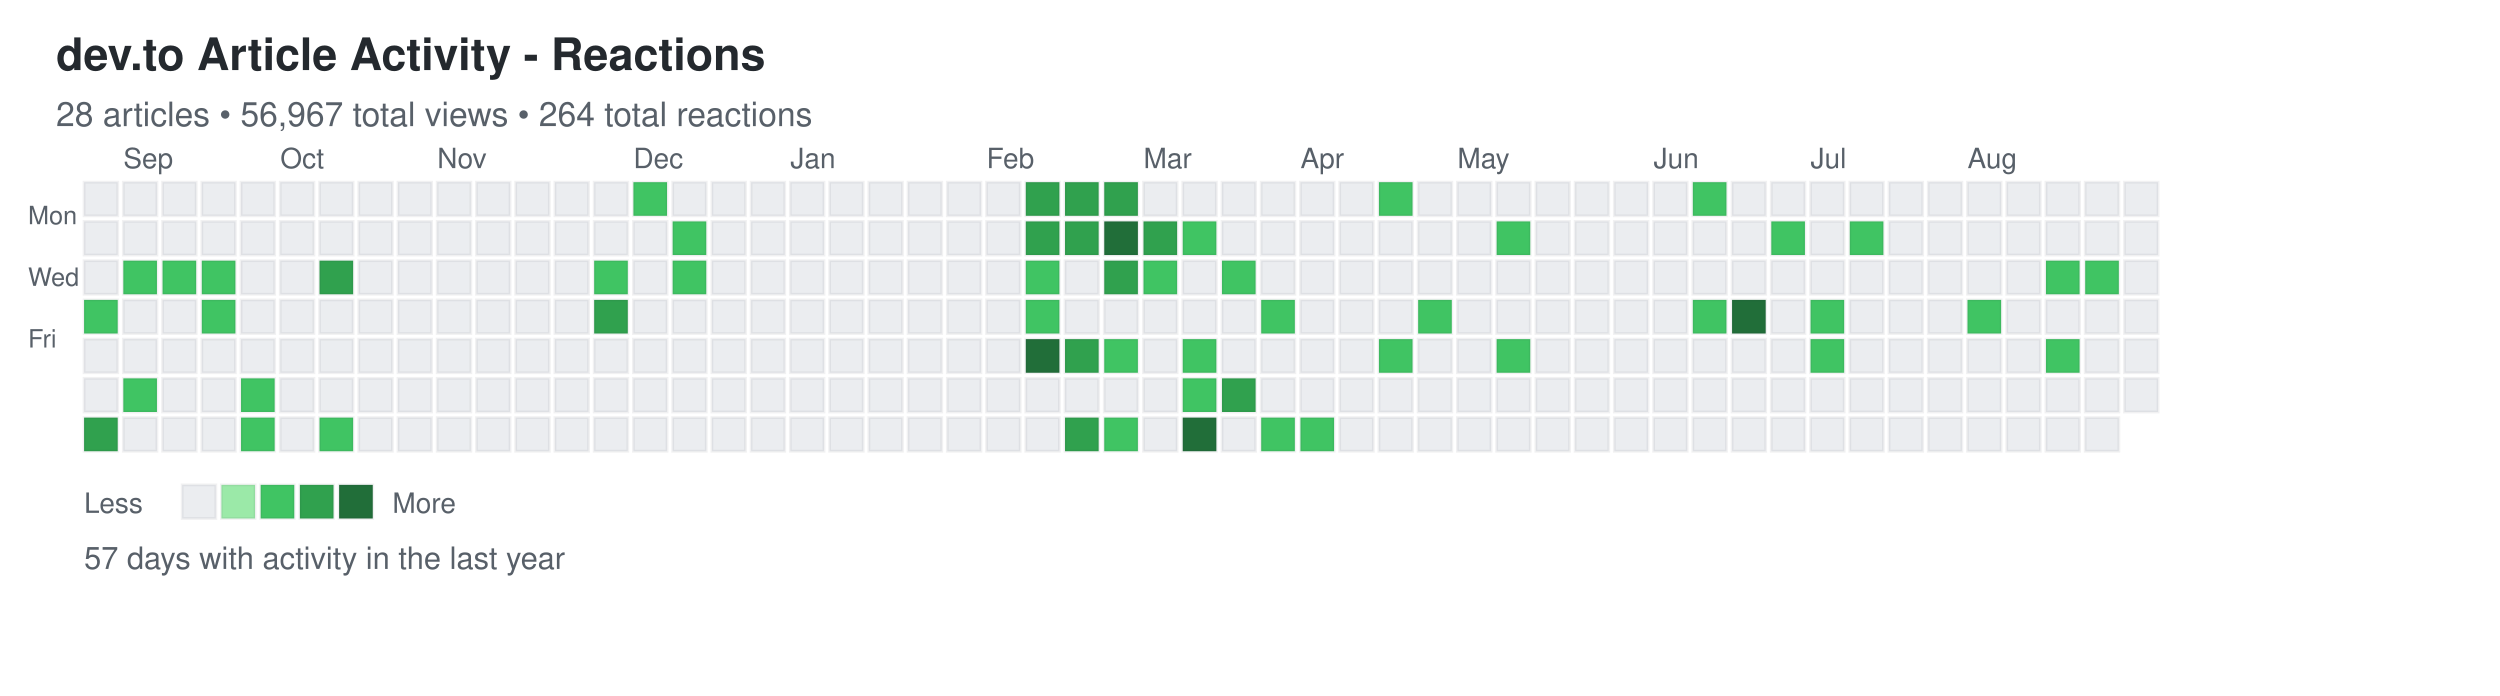
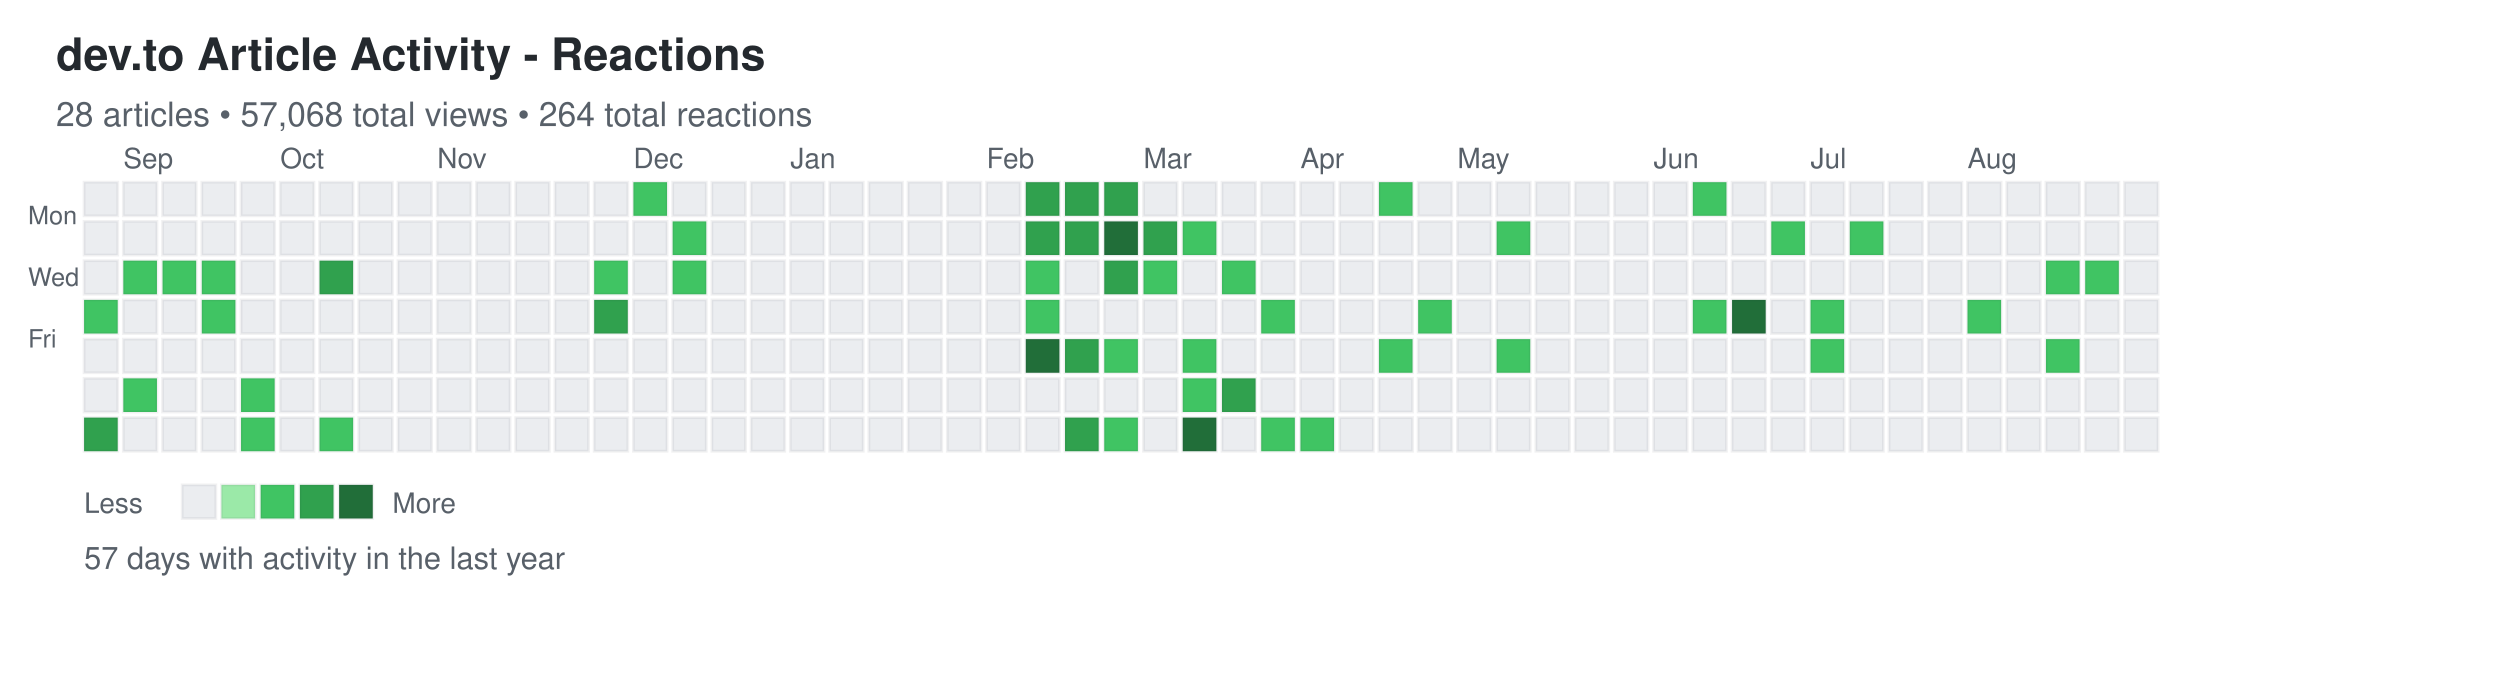
<svg xmlns="http://www.w3.org/2000/svg" width="892" height="248">
  <defs>
    <style>
.day { stroke: rgba(27,31,35,0.06); stroke-width: 1px; cursor: pointer; }
.day:hover { stroke: rgba(27,31,35,0.3); stroke-width: 2px; }
.month-label { font-family: -apple-system, BlinkMacSystemFont, "Segoe UI", Helvetica, Arial, sans-serif; font-size: 10px; fill: #586069; }
.day-label { font-family: -apple-system, BlinkMacSystemFont, "Segoe UI", Helvetica, Arial, sans-serif; font-size: 9px; fill: #586069; }
.title { font-family: -apple-system, BlinkMacSystemFont, "Segoe UI", Helvetica, Arial, sans-serif; font-size: 16px; font-weight: 600; fill: #24292e; }
.subtitle { font-family: -apple-system, BlinkMacSystemFont, "Segoe UI", Helvetica, Arial, sans-serif; font-size: 12px; fill: #586069; }
.stats { font-family: -apple-system, BlinkMacSystemFont, "Segoe UI", Helvetica, Arial, sans-serif; font-size: 11px; fill: #586069; }
.legend-text { font-family: -apple-system, BlinkMacSystemFont, "Segoe UI", Helvetica, Arial, sans-serif; font-size: 10px; fill: #586069; }
</style>
  </defs>
  <text x="20" y="25" class="title">dev.to Article Activity - Reactions</text>
-   <text x="20" y="45" class="subtitle">28 articles • 56,967 total views • 264 total reactions</text>
+   <text x="20" y="45" class="subtitle">28 articles • 57,068 total views • 264 total reactions</text>
  <text x="10" y="80" class="day-label">Mon</text>
  <text x="10" y="102" class="day-label">Wed</text>
  <text x="10" y="124" class="day-label">Fri</text>
  <rect x="30" y="65" width="12" height="12" fill="#ebedf0" class="day" data-date="2025-08-24" data-level="0" />
  <rect x="30" y="79" width="12" height="12" fill="#ebedf0" class="day" data-date="2025-08-25" data-level="0" />
  <rect x="30" y="93" width="12" height="12" fill="#ebedf0" class="day" data-date="2025-08-26" data-level="0" />
  <rect x="30" y="107" width="12" height="12" fill="#40c463" class="day" data-date="2025-08-27" data-level="2" />
  <rect x="30" y="121" width="12" height="12" fill="#ebedf0" class="day" data-date="2025-08-28" data-level="0" />
  <rect x="30" y="135" width="12" height="12" fill="#ebedf0" class="day" data-date="2025-08-29" data-level="0" />
  <rect x="30" y="149" width="12" height="12" fill="#30a14e" class="day" data-date="2025-08-30" data-level="3" />
  <rect x="44" y="65" width="12" height="12" fill="#ebedf0" class="day" data-date="2025-08-31" data-level="0" />
  <rect x="44" y="79" width="12" height="12" fill="#ebedf0" class="day" data-date="2025-09-01" data-level="0" />
  <rect x="44" y="93" width="12" height="12" fill="#40c463" class="day" data-date="2025-09-02" data-level="2" />
  <rect x="44" y="107" width="12" height="12" fill="#ebedf0" class="day" data-date="2025-09-03" data-level="0" />
  <rect x="44" y="121" width="12" height="12" fill="#ebedf0" class="day" data-date="2025-09-04" data-level="0" />
  <rect x="44" y="135" width="12" height="12" fill="#40c463" class="day" data-date="2025-09-05" data-level="2" />
  <rect x="44" y="149" width="12" height="12" fill="#ebedf0" class="day" data-date="2025-09-06" data-level="0" />
  <rect x="58" y="65" width="12" height="12" fill="#ebedf0" class="day" data-date="2025-09-07" data-level="0" />
  <rect x="58" y="79" width="12" height="12" fill="#ebedf0" class="day" data-date="2025-09-08" data-level="0" />
  <rect x="58" y="93" width="12" height="12" fill="#40c463" class="day" data-date="2025-09-09" data-level="2" />
  <rect x="58" y="107" width="12" height="12" fill="#ebedf0" class="day" data-date="2025-09-10" data-level="0" />
  <rect x="58" y="121" width="12" height="12" fill="#ebedf0" class="day" data-date="2025-09-11" data-level="0" />
  <rect x="58" y="135" width="12" height="12" fill="#ebedf0" class="day" data-date="2025-09-12" data-level="0" />
  <rect x="58" y="149" width="12" height="12" fill="#ebedf0" class="day" data-date="2025-09-13" data-level="0" />
  <rect x="72" y="65" width="12" height="12" fill="#ebedf0" class="day" data-date="2025-09-14" data-level="0" />
  <rect x="72" y="79" width="12" height="12" fill="#ebedf0" class="day" data-date="2025-09-15" data-level="0" />
  <rect x="72" y="93" width="12" height="12" fill="#40c463" class="day" data-date="2025-09-16" data-level="2" />
  <rect x="72" y="107" width="12" height="12" fill="#40c463" class="day" data-date="2025-09-17" data-level="2" />
  <rect x="72" y="121" width="12" height="12" fill="#ebedf0" class="day" data-date="2025-09-18" data-level="0" />
  <rect x="72" y="135" width="12" height="12" fill="#ebedf0" class="day" data-date="2025-09-19" data-level="0" />
  <rect x="72" y="149" width="12" height="12" fill="#ebedf0" class="day" data-date="2025-09-20" data-level="0" />
  <rect x="86" y="65" width="12" height="12" fill="#ebedf0" class="day" data-date="2025-09-21" data-level="0" />
  <rect x="86" y="79" width="12" height="12" fill="#ebedf0" class="day" data-date="2025-09-22" data-level="0" />
  <rect x="86" y="93" width="12" height="12" fill="#ebedf0" class="day" data-date="2025-09-23" data-level="0" />
  <rect x="86" y="107" width="12" height="12" fill="#ebedf0" class="day" data-date="2025-09-24" data-level="0" />
  <rect x="86" y="121" width="12" height="12" fill="#ebedf0" class="day" data-date="2025-09-25" data-level="0" />
  <rect x="86" y="135" width="12" height="12" fill="#40c463" class="day" data-date="2025-09-26" data-level="2" />
  <rect x="86" y="149" width="12" height="12" fill="#40c463" class="day" data-date="2025-09-27" data-level="2" />
  <rect x="100" y="65" width="12" height="12" fill="#ebedf0" class="day" data-date="2025-09-28" data-level="0" />
  <rect x="100" y="79" width="12" height="12" fill="#ebedf0" class="day" data-date="2025-09-29" data-level="0" />
  <rect x="100" y="93" width="12" height="12" fill="#ebedf0" class="day" data-date="2025-09-30" data-level="0" />
  <rect x="100" y="107" width="12" height="12" fill="#ebedf0" class="day" data-date="2025-10-01" data-level="0" />
  <rect x="100" y="121" width="12" height="12" fill="#ebedf0" class="day" data-date="2025-10-02" data-level="0" />
  <rect x="100" y="135" width="12" height="12" fill="#ebedf0" class="day" data-date="2025-10-03" data-level="0" />
  <rect x="100" y="149" width="12" height="12" fill="#ebedf0" class="day" data-date="2025-10-04" data-level="0" />
  <rect x="114" y="65" width="12" height="12" fill="#ebedf0" class="day" data-date="2025-10-05" data-level="0" />
  <rect x="114" y="79" width="12" height="12" fill="#ebedf0" class="day" data-date="2025-10-06" data-level="0" />
  <rect x="114" y="93" width="12" height="12" fill="#30a14e" class="day" data-date="2025-10-07" data-level="3" />
  <rect x="114" y="107" width="12" height="12" fill="#ebedf0" class="day" data-date="2025-10-08" data-level="0" />
  <rect x="114" y="121" width="12" height="12" fill="#ebedf0" class="day" data-date="2025-10-09" data-level="0" />
  <rect x="114" y="135" width="12" height="12" fill="#ebedf0" class="day" data-date="2025-10-10" data-level="0" />
  <rect x="114" y="149" width="12" height="12" fill="#40c463" class="day" data-date="2025-10-11" data-level="2" />
  <rect x="128" y="65" width="12" height="12" fill="#ebedf0" class="day" data-date="2025-10-12" data-level="0" />
  <rect x="128" y="79" width="12" height="12" fill="#ebedf0" class="day" data-date="2025-10-13" data-level="0" />
  <rect x="128" y="93" width="12" height="12" fill="#ebedf0" class="day" data-date="2025-10-14" data-level="0" />
  <rect x="128" y="107" width="12" height="12" fill="#ebedf0" class="day" data-date="2025-10-15" data-level="0" />
  <rect x="128" y="121" width="12" height="12" fill="#ebedf0" class="day" data-date="2025-10-16" data-level="0" />
  <rect x="128" y="135" width="12" height="12" fill="#ebedf0" class="day" data-date="2025-10-17" data-level="0" />
  <rect x="128" y="149" width="12" height="12" fill="#ebedf0" class="day" data-date="2025-10-18" data-level="0" />
  <rect x="142" y="65" width="12" height="12" fill="#ebedf0" class="day" data-date="2025-10-19" data-level="0" />
  <rect x="142" y="79" width="12" height="12" fill="#ebedf0" class="day" data-date="2025-10-20" data-level="0" />
  <rect x="142" y="93" width="12" height="12" fill="#ebedf0" class="day" data-date="2025-10-21" data-level="0" />
  <rect x="142" y="107" width="12" height="12" fill="#ebedf0" class="day" data-date="2025-10-22" data-level="0" />
  <rect x="142" y="121" width="12" height="12" fill="#ebedf0" class="day" data-date="2025-10-23" data-level="0" />
  <rect x="142" y="135" width="12" height="12" fill="#ebedf0" class="day" data-date="2025-10-24" data-level="0" />
  <rect x="142" y="149" width="12" height="12" fill="#ebedf0" class="day" data-date="2025-10-25" data-level="0" />
  <rect x="156" y="65" width="12" height="12" fill="#ebedf0" class="day" data-date="2025-10-26" data-level="0" />
  <rect x="156" y="79" width="12" height="12" fill="#ebedf0" class="day" data-date="2025-10-27" data-level="0" />
  <rect x="156" y="93" width="12" height="12" fill="#ebedf0" class="day" data-date="2025-10-28" data-level="0" />
  <rect x="156" y="107" width="12" height="12" fill="#ebedf0" class="day" data-date="2025-10-29" data-level="0" />
  <rect x="156" y="121" width="12" height="12" fill="#ebedf0" class="day" data-date="2025-10-30" data-level="0" />
  <rect x="156" y="135" width="12" height="12" fill="#ebedf0" class="day" data-date="2025-10-31" data-level="0" />
  <rect x="156" y="149" width="12" height="12" fill="#ebedf0" class="day" data-date="2025-11-01" data-level="0" />
  <rect x="170" y="65" width="12" height="12" fill="#ebedf0" class="day" data-date="2025-11-02" data-level="0" />
  <rect x="170" y="79" width="12" height="12" fill="#ebedf0" class="day" data-date="2025-11-03" data-level="0" />
  <rect x="170" y="93" width="12" height="12" fill="#ebedf0" class="day" data-date="2025-11-04" data-level="0" />
  <rect x="170" y="107" width="12" height="12" fill="#ebedf0" class="day" data-date="2025-11-05" data-level="0" />
  <rect x="170" y="121" width="12" height="12" fill="#ebedf0" class="day" data-date="2025-11-06" data-level="0" />
  <rect x="170" y="135" width="12" height="12" fill="#ebedf0" class="day" data-date="2025-11-07" data-level="0" />
  <rect x="170" y="149" width="12" height="12" fill="#ebedf0" class="day" data-date="2025-11-08" data-level="0" />
  <rect x="184" y="65" width="12" height="12" fill="#ebedf0" class="day" data-date="2025-11-09" data-level="0" />
  <rect x="184" y="79" width="12" height="12" fill="#ebedf0" class="day" data-date="2025-11-10" data-level="0" />
  <rect x="184" y="93" width="12" height="12" fill="#ebedf0" class="day" data-date="2025-11-11" data-level="0" />
  <rect x="184" y="107" width="12" height="12" fill="#ebedf0" class="day" data-date="2025-11-12" data-level="0" />
  <rect x="184" y="121" width="12" height="12" fill="#ebedf0" class="day" data-date="2025-11-13" data-level="0" />
  <rect x="184" y="135" width="12" height="12" fill="#ebedf0" class="day" data-date="2025-11-14" data-level="0" />
  <rect x="184" y="149" width="12" height="12" fill="#ebedf0" class="day" data-date="2025-11-15" data-level="0" />
  <rect x="198" y="65" width="12" height="12" fill="#ebedf0" class="day" data-date="2025-11-16" data-level="0" />
  <rect x="198" y="79" width="12" height="12" fill="#ebedf0" class="day" data-date="2025-11-17" data-level="0" />
  <rect x="198" y="93" width="12" height="12" fill="#ebedf0" class="day" data-date="2025-11-18" data-level="0" />
  <rect x="198" y="107" width="12" height="12" fill="#ebedf0" class="day" data-date="2025-11-19" data-level="0" />
  <rect x="198" y="121" width="12" height="12" fill="#ebedf0" class="day" data-date="2025-11-20" data-level="0" />
  <rect x="198" y="135" width="12" height="12" fill="#ebedf0" class="day" data-date="2025-11-21" data-level="0" />
  <rect x="198" y="149" width="12" height="12" fill="#ebedf0" class="day" data-date="2025-11-22" data-level="0" />
  <rect x="212" y="65" width="12" height="12" fill="#ebedf0" class="day" data-date="2025-11-23" data-level="0" />
  <rect x="212" y="79" width="12" height="12" fill="#ebedf0" class="day" data-date="2025-11-24" data-level="0" />
  <rect x="212" y="93" width="12" height="12" fill="#40c463" class="day" data-date="2025-11-25" data-level="2" />
  <rect x="212" y="107" width="12" height="12" fill="#30a14e" class="day" data-date="2025-11-26" data-level="3" />
  <rect x="212" y="121" width="12" height="12" fill="#ebedf0" class="day" data-date="2025-11-27" data-level="0" />
  <rect x="212" y="135" width="12" height="12" fill="#ebedf0" class="day" data-date="2025-11-28" data-level="0" />
  <rect x="212" y="149" width="12" height="12" fill="#ebedf0" class="day" data-date="2025-11-29" data-level="0" />
  <rect x="226" y="65" width="12" height="12" fill="#40c463" class="day" data-date="2025-11-30" data-level="2" />
  <rect x="226" y="79" width="12" height="12" fill="#ebedf0" class="day" data-date="2025-12-01" data-level="0" />
  <rect x="226" y="93" width="12" height="12" fill="#ebedf0" class="day" data-date="2025-12-02" data-level="0" />
  <rect x="226" y="107" width="12" height="12" fill="#ebedf0" class="day" data-date="2025-12-03" data-level="0" />
  <rect x="226" y="121" width="12" height="12" fill="#ebedf0" class="day" data-date="2025-12-04" data-level="0" />
  <rect x="226" y="135" width="12" height="12" fill="#ebedf0" class="day" data-date="2025-12-05" data-level="0" />
  <rect x="226" y="149" width="12" height="12" fill="#ebedf0" class="day" data-date="2025-12-06" data-level="0" />
  <rect x="240" y="65" width="12" height="12" fill="#ebedf0" class="day" data-date="2025-12-07" data-level="0" />
  <rect x="240" y="79" width="12" height="12" fill="#40c463" class="day" data-date="2025-12-08" data-level="2" />
  <rect x="240" y="93" width="12" height="12" fill="#40c463" class="day" data-date="2025-12-09" data-level="2" />
  <rect x="240" y="107" width="12" height="12" fill="#ebedf0" class="day" data-date="2025-12-10" data-level="0" />
  <rect x="240" y="121" width="12" height="12" fill="#ebedf0" class="day" data-date="2025-12-11" data-level="0" />
  <rect x="240" y="135" width="12" height="12" fill="#ebedf0" class="day" data-date="2025-12-12" data-level="0" />
  <rect x="240" y="149" width="12" height="12" fill="#ebedf0" class="day" data-date="2025-12-13" data-level="0" />
  <rect x="254" y="65" width="12" height="12" fill="#ebedf0" class="day" data-date="2025-12-14" data-level="0" />
  <rect x="254" y="79" width="12" height="12" fill="#ebedf0" class="day" data-date="2025-12-15" data-level="0" />
  <rect x="254" y="93" width="12" height="12" fill="#ebedf0" class="day" data-date="2025-12-16" data-level="0" />
  <rect x="254" y="107" width="12" height="12" fill="#ebedf0" class="day" data-date="2025-12-17" data-level="0" />
  <rect x="254" y="121" width="12" height="12" fill="#ebedf0" class="day" data-date="2025-12-18" data-level="0" />
  <rect x="254" y="135" width="12" height="12" fill="#ebedf0" class="day" data-date="2025-12-19" data-level="0" />
  <rect x="254" y="149" width="12" height="12" fill="#ebedf0" class="day" data-date="2025-12-20" data-level="0" />
  <rect x="268" y="65" width="12" height="12" fill="#ebedf0" class="day" data-date="2025-12-21" data-level="0" />
  <rect x="268" y="79" width="12" height="12" fill="#ebedf0" class="day" data-date="2025-12-22" data-level="0" />
  <rect x="268" y="93" width="12" height="12" fill="#ebedf0" class="day" data-date="2025-12-23" data-level="0" />
  <rect x="268" y="107" width="12" height="12" fill="#ebedf0" class="day" data-date="2025-12-24" data-level="0" />
  <rect x="268" y="121" width="12" height="12" fill="#ebedf0" class="day" data-date="2025-12-25" data-level="0" />
  <rect x="268" y="135" width="12" height="12" fill="#ebedf0" class="day" data-date="2025-12-26" data-level="0" />
  <rect x="268" y="149" width="12" height="12" fill="#ebedf0" class="day" data-date="2025-12-27" data-level="0" />
  <rect x="282" y="65" width="12" height="12" fill="#ebedf0" class="day" data-date="2025-12-28" data-level="0" />
  <rect x="282" y="79" width="12" height="12" fill="#ebedf0" class="day" data-date="2025-12-29" data-level="0" />
  <rect x="282" y="93" width="12" height="12" fill="#ebedf0" class="day" data-date="2025-12-30" data-level="0" />
  <rect x="282" y="107" width="12" height="12" fill="#ebedf0" class="day" data-date="2025-12-31" data-level="0" />
  <rect x="282" y="121" width="12" height="12" fill="#ebedf0" class="day" data-date="2026-01-01" data-level="0" />
  <rect x="282" y="135" width="12" height="12" fill="#ebedf0" class="day" data-date="2026-01-02" data-level="0" />
  <rect x="282" y="149" width="12" height="12" fill="#ebedf0" class="day" data-date="2026-01-03" data-level="0" />
  <rect x="296" y="65" width="12" height="12" fill="#ebedf0" class="day" data-date="2026-01-04" data-level="0" />
  <rect x="296" y="79" width="12" height="12" fill="#ebedf0" class="day" data-date="2026-01-05" data-level="0" />
  <rect x="296" y="93" width="12" height="12" fill="#ebedf0" class="day" data-date="2026-01-06" data-level="0" />
  <rect x="296" y="107" width="12" height="12" fill="#ebedf0" class="day" data-date="2026-01-07" data-level="0" />
  <rect x="296" y="121" width="12" height="12" fill="#ebedf0" class="day" data-date="2026-01-08" data-level="0" />
  <rect x="296" y="135" width="12" height="12" fill="#ebedf0" class="day" data-date="2026-01-09" data-level="0" />
  <rect x="296" y="149" width="12" height="12" fill="#ebedf0" class="day" data-date="2026-01-10" data-level="0" />
  <rect x="310" y="65" width="12" height="12" fill="#ebedf0" class="day" data-date="2026-01-11" data-level="0" />
  <rect x="310" y="79" width="12" height="12" fill="#ebedf0" class="day" data-date="2026-01-12" data-level="0" />
  <rect x="310" y="93" width="12" height="12" fill="#ebedf0" class="day" data-date="2026-01-13" data-level="0" />
  <rect x="310" y="107" width="12" height="12" fill="#ebedf0" class="day" data-date="2026-01-14" data-level="0" />
  <rect x="310" y="121" width="12" height="12" fill="#ebedf0" class="day" data-date="2026-01-15" data-level="0" />
  <rect x="310" y="135" width="12" height="12" fill="#ebedf0" class="day" data-date="2026-01-16" data-level="0" />
  <rect x="310" y="149" width="12" height="12" fill="#ebedf0" class="day" data-date="2026-01-17" data-level="0" />
  <rect x="324" y="65" width="12" height="12" fill="#ebedf0" class="day" data-date="2026-01-18" data-level="0" />
  <rect x="324" y="79" width="12" height="12" fill="#ebedf0" class="day" data-date="2026-01-19" data-level="0" />
  <rect x="324" y="93" width="12" height="12" fill="#ebedf0" class="day" data-date="2026-01-20" data-level="0" />
  <rect x="324" y="107" width="12" height="12" fill="#ebedf0" class="day" data-date="2026-01-21" data-level="0" />
  <rect x="324" y="121" width="12" height="12" fill="#ebedf0" class="day" data-date="2026-01-22" data-level="0" />
  <rect x="324" y="135" width="12" height="12" fill="#ebedf0" class="day" data-date="2026-01-23" data-level="0" />
  <rect x="324" y="149" width="12" height="12" fill="#ebedf0" class="day" data-date="2026-01-24" data-level="0" />
  <rect x="338" y="65" width="12" height="12" fill="#ebedf0" class="day" data-date="2026-01-25" data-level="0" />
  <rect x="338" y="79" width="12" height="12" fill="#ebedf0" class="day" data-date="2026-01-26" data-level="0" />
  <rect x="338" y="93" width="12" height="12" fill="#ebedf0" class="day" data-date="2026-01-27" data-level="0" />
  <rect x="338" y="107" width="12" height="12" fill="#ebedf0" class="day" data-date="2026-01-28" data-level="0" />
  <rect x="338" y="121" width="12" height="12" fill="#ebedf0" class="day" data-date="2026-01-29" data-level="0" />
  <rect x="338" y="135" width="12" height="12" fill="#ebedf0" class="day" data-date="2026-01-30" data-level="0" />
  <rect x="338" y="149" width="12" height="12" fill="#ebedf0" class="day" data-date="2026-01-31" data-level="0" />
  <rect x="352" y="65" width="12" height="12" fill="#ebedf0" class="day" data-date="2026-02-01" data-level="0" />
  <rect x="352" y="79" width="12" height="12" fill="#ebedf0" class="day" data-date="2026-02-02" data-level="0" />
  <rect x="352" y="93" width="12" height="12" fill="#ebedf0" class="day" data-date="2026-02-03" data-level="0" />
  <rect x="352" y="107" width="12" height="12" fill="#ebedf0" class="day" data-date="2026-02-04" data-level="0" />
  <rect x="352" y="121" width="12" height="12" fill="#ebedf0" class="day" data-date="2026-02-05" data-level="0" />
  <rect x="352" y="135" width="12" height="12" fill="#ebedf0" class="day" data-date="2026-02-06" data-level="0" />
  <rect x="352" y="149" width="12" height="12" fill="#ebedf0" class="day" data-date="2026-02-07" data-level="0" />
  <rect x="366" y="65" width="12" height="12" fill="#30a14e" class="day" data-date="2026-02-08" data-level="3" />
  <rect x="366" y="79" width="12" height="12" fill="#30a14e" class="day" data-date="2026-02-09" data-level="3" />
  <rect x="366" y="93" width="12" height="12" fill="#40c463" class="day" data-date="2026-02-10" data-level="2" />
  <rect x="366" y="107" width="12" height="12" fill="#40c463" class="day" data-date="2026-02-11" data-level="2" />
  <rect x="366" y="121" width="12" height="12" fill="#216e39" class="day" data-date="2026-02-12" data-level="4" />
  <rect x="366" y="135" width="12" height="12" fill="#ebedf0" class="day" data-date="2026-02-13" data-level="0" />
  <rect x="366" y="149" width="12" height="12" fill="#ebedf0" class="day" data-date="2026-02-14" data-level="0" />
  <rect x="380" y="65" width="12" height="12" fill="#30a14e" class="day" data-date="2026-02-15" data-level="3" />
  <rect x="380" y="79" width="12" height="12" fill="#30a14e" class="day" data-date="2026-02-16" data-level="3" />
  <rect x="380" y="93" width="12" height="12" fill="#ebedf0" class="day" data-date="2026-02-17" data-level="0" />
  <rect x="380" y="107" width="12" height="12" fill="#ebedf0" class="day" data-date="2026-02-18" data-level="0" />
  <rect x="380" y="121" width="12" height="12" fill="#30a14e" class="day" data-date="2026-02-19" data-level="3" />
  <rect x="380" y="135" width="12" height="12" fill="#ebedf0" class="day" data-date="2026-02-20" data-level="0" />
  <rect x="380" y="149" width="12" height="12" fill="#30a14e" class="day" data-date="2026-02-21" data-level="3" />
  <rect x="394" y="65" width="12" height="12" fill="#30a14e" class="day" data-date="2026-02-22" data-level="3" />
  <rect x="394" y="79" width="12" height="12" fill="#216e39" class="day" data-date="2026-02-23" data-level="4" />
  <rect x="394" y="93" width="12" height="12" fill="#30a14e" class="day" data-date="2026-02-24" data-level="3" />
  <rect x="394" y="107" width="12" height="12" fill="#ebedf0" class="day" data-date="2026-02-25" data-level="0" />
  <rect x="394" y="121" width="12" height="12" fill="#40c463" class="day" data-date="2026-02-26" data-level="2" />
  <rect x="394" y="135" width="12" height="12" fill="#ebedf0" class="day" data-date="2026-02-27" data-level="0" />
  <rect x="394" y="149" width="12" height="12" fill="#40c463" class="day" data-date="2026-02-28" data-level="2" />
  <rect x="408" y="65" width="12" height="12" fill="#ebedf0" class="day" data-date="2026-03-01" data-level="0" />
  <rect x="408" y="79" width="12" height="12" fill="#30a14e" class="day" data-date="2026-03-02" data-level="3" />
  <rect x="408" y="93" width="12" height="12" fill="#40c463" class="day" data-date="2026-03-03" data-level="2" />
  <rect x="408" y="107" width="12" height="12" fill="#ebedf0" class="day" data-date="2026-03-04" data-level="0" />
  <rect x="408" y="121" width="12" height="12" fill="#ebedf0" class="day" data-date="2026-03-05" data-level="0" />
  <rect x="408" y="135" width="12" height="12" fill="#ebedf0" class="day" data-date="2026-03-06" data-level="0" />
  <rect x="408" y="149" width="12" height="12" fill="#ebedf0" class="day" data-date="2026-03-07" data-level="0" />
  <rect x="422" y="65" width="12" height="12" fill="#ebedf0" class="day" data-date="2026-03-08" data-level="0" />
  <rect x="422" y="79" width="12" height="12" fill="#40c463" class="day" data-date="2026-03-09" data-level="2" />
  <rect x="422" y="93" width="12" height="12" fill="#ebedf0" class="day" data-date="2026-03-10" data-level="0" />
  <rect x="422" y="107" width="12" height="12" fill="#ebedf0" class="day" data-date="2026-03-11" data-level="0" />
  <rect x="422" y="121" width="12" height="12" fill="#40c463" class="day" data-date="2026-03-12" data-level="2" />
  <rect x="422" y="135" width="12" height="12" fill="#40c463" class="day" data-date="2026-03-13" data-level="2" />
  <rect x="422" y="149" width="12" height="12" fill="#216e39" class="day" data-date="2026-03-14" data-level="4" />
  <rect x="436" y="65" width="12" height="12" fill="#ebedf0" class="day" data-date="2026-03-15" data-level="0" />
  <rect x="436" y="79" width="12" height="12" fill="#ebedf0" class="day" data-date="2026-03-16" data-level="0" />
  <rect x="436" y="93" width="12" height="12" fill="#40c463" class="day" data-date="2026-03-17" data-level="2" />
  <rect x="436" y="107" width="12" height="12" fill="#ebedf0" class="day" data-date="2026-03-18" data-level="0" />
  <rect x="436" y="121" width="12" height="12" fill="#ebedf0" class="day" data-date="2026-03-19" data-level="0" />
  <rect x="436" y="135" width="12" height="12" fill="#30a14e" class="day" data-date="2026-03-20" data-level="3" />
  <rect x="436" y="149" width="12" height="12" fill="#ebedf0" class="day" data-date="2026-03-21" data-level="0" />
  <rect x="450" y="65" width="12" height="12" fill="#ebedf0" class="day" data-date="2026-03-22" data-level="0" />
  <rect x="450" y="79" width="12" height="12" fill="#ebedf0" class="day" data-date="2026-03-23" data-level="0" />
  <rect x="450" y="93" width="12" height="12" fill="#ebedf0" class="day" data-date="2026-03-24" data-level="0" />
  <rect x="450" y="107" width="12" height="12" fill="#40c463" class="day" data-date="2026-03-25" data-level="2" />
  <rect x="450" y="121" width="12" height="12" fill="#ebedf0" class="day" data-date="2026-03-26" data-level="0" />
  <rect x="450" y="135" width="12" height="12" fill="#ebedf0" class="day" data-date="2026-03-27" data-level="0" />
  <rect x="450" y="149" width="12" height="12" fill="#40c463" class="day" data-date="2026-03-28" data-level="2" />
  <rect x="464" y="65" width="12" height="12" fill="#ebedf0" class="day" data-date="2026-03-29" data-level="0" />
  <rect x="464" y="79" width="12" height="12" fill="#ebedf0" class="day" data-date="2026-03-30" data-level="0" />
  <rect x="464" y="93" width="12" height="12" fill="#ebedf0" class="day" data-date="2026-03-31" data-level="0" />
  <rect x="464" y="107" width="12" height="12" fill="#ebedf0" class="day" data-date="2026-04-01" data-level="0" />
  <rect x="464" y="121" width="12" height="12" fill="#ebedf0" class="day" data-date="2026-04-02" data-level="0" />
  <rect x="464" y="135" width="12" height="12" fill="#ebedf0" class="day" data-date="2026-04-03" data-level="0" />
  <rect x="464" y="149" width="12" height="12" fill="#40c463" class="day" data-date="2026-04-04" data-level="2" />
  <rect x="478" y="65" width="12" height="12" fill="#ebedf0" class="day" data-date="2026-04-05" data-level="0" />
  <rect x="478" y="79" width="12" height="12" fill="#ebedf0" class="day" data-date="2026-04-06" data-level="0" />
  <rect x="478" y="93" width="12" height="12" fill="#ebedf0" class="day" data-date="2026-04-07" data-level="0" />
  <rect x="478" y="107" width="12" height="12" fill="#ebedf0" class="day" data-date="2026-04-08" data-level="0" />
  <rect x="478" y="121" width="12" height="12" fill="#ebedf0" class="day" data-date="2026-04-09" data-level="0" />
  <rect x="478" y="135" width="12" height="12" fill="#ebedf0" class="day" data-date="2026-04-10" data-level="0" />
  <rect x="478" y="149" width="12" height="12" fill="#ebedf0" class="day" data-date="2026-04-11" data-level="0" />
  <rect x="492" y="65" width="12" height="12" fill="#40c463" class="day" data-date="2026-04-12" data-level="2" />
  <rect x="492" y="79" width="12" height="12" fill="#ebedf0" class="day" data-date="2026-04-13" data-level="0" />
  <rect x="492" y="93" width="12" height="12" fill="#ebedf0" class="day" data-date="2026-04-14" data-level="0" />
  <rect x="492" y="107" width="12" height="12" fill="#ebedf0" class="day" data-date="2026-04-15" data-level="0" />
  <rect x="492" y="121" width="12" height="12" fill="#40c463" class="day" data-date="2026-04-16" data-level="2" />
  <rect x="492" y="135" width="12" height="12" fill="#ebedf0" class="day" data-date="2026-04-17" data-level="0" />
  <rect x="492" y="149" width="12" height="12" fill="#ebedf0" class="day" data-date="2026-04-18" data-level="0" />
  <rect x="506" y="65" width="12" height="12" fill="#ebedf0" class="day" data-date="2026-04-19" data-level="0" />
  <rect x="506" y="79" width="12" height="12" fill="#ebedf0" class="day" data-date="2026-04-20" data-level="0" />
  <rect x="506" y="93" width="12" height="12" fill="#ebedf0" class="day" data-date="2026-04-21" data-level="0" />
  <rect x="506" y="107" width="12" height="12" fill="#40c463" class="day" data-date="2026-04-22" data-level="2" />
  <rect x="506" y="121" width="12" height="12" fill="#ebedf0" class="day" data-date="2026-04-23" data-level="0" />
  <rect x="506" y="135" width="12" height="12" fill="#ebedf0" class="day" data-date="2026-04-24" data-level="0" />
  <rect x="506" y="149" width="12" height="12" fill="#ebedf0" class="day" data-date="2026-04-25" data-level="0" />
  <rect x="520" y="65" width="12" height="12" fill="#ebedf0" class="day" data-date="2026-04-26" data-level="0" />
  <rect x="520" y="79" width="12" height="12" fill="#ebedf0" class="day" data-date="2026-04-27" data-level="0" />
  <rect x="520" y="93" width="12" height="12" fill="#ebedf0" class="day" data-date="2026-04-28" data-level="0" />
  <rect x="520" y="107" width="12" height="12" fill="#ebedf0" class="day" data-date="2026-04-29" data-level="0" />
  <rect x="520" y="121" width="12" height="12" fill="#ebedf0" class="day" data-date="2026-04-30" data-level="0" />
  <rect x="520" y="135" width="12" height="12" fill="#ebedf0" class="day" data-date="2026-05-01" data-level="0" />
  <rect x="520" y="149" width="12" height="12" fill="#ebedf0" class="day" data-date="2026-05-02" data-level="0" />
  <rect x="534" y="65" width="12" height="12" fill="#ebedf0" class="day" data-date="2026-05-03" data-level="0" />
  <rect x="534" y="79" width="12" height="12" fill="#40c463" class="day" data-date="2026-05-04" data-level="2" />
  <rect x="534" y="93" width="12" height="12" fill="#ebedf0" class="day" data-date="2026-05-05" data-level="0" />
  <rect x="534" y="107" width="12" height="12" fill="#ebedf0" class="day" data-date="2026-05-06" data-level="0" />
  <rect x="534" y="121" width="12" height="12" fill="#40c463" class="day" data-date="2026-05-07" data-level="2" />
  <rect x="534" y="135" width="12" height="12" fill="#ebedf0" class="day" data-date="2026-05-08" data-level="0" />
  <rect x="534" y="149" width="12" height="12" fill="#ebedf0" class="day" data-date="2026-05-09" data-level="0" />
  <rect x="548" y="65" width="12" height="12" fill="#ebedf0" class="day" data-date="2026-05-10" data-level="0" />
  <rect x="548" y="79" width="12" height="12" fill="#ebedf0" class="day" data-date="2026-05-11" data-level="0" />
  <rect x="548" y="93" width="12" height="12" fill="#ebedf0" class="day" data-date="2026-05-12" data-level="0" />
  <rect x="548" y="107" width="12" height="12" fill="#ebedf0" class="day" data-date="2026-05-13" data-level="0" />
  <rect x="548" y="121" width="12" height="12" fill="#ebedf0" class="day" data-date="2026-05-14" data-level="0" />
  <rect x="548" y="135" width="12" height="12" fill="#ebedf0" class="day" data-date="2026-05-15" data-level="0" />
  <rect x="548" y="149" width="12" height="12" fill="#ebedf0" class="day" data-date="2026-05-16" data-level="0" />
  <rect x="562" y="65" width="12" height="12" fill="#ebedf0" class="day" data-date="2026-05-17" data-level="0" />
  <rect x="562" y="79" width="12" height="12" fill="#ebedf0" class="day" data-date="2026-05-18" data-level="0" />
  <rect x="562" y="93" width="12" height="12" fill="#ebedf0" class="day" data-date="2026-05-19" data-level="0" />
  <rect x="562" y="107" width="12" height="12" fill="#ebedf0" class="day" data-date="2026-05-20" data-level="0" />
  <rect x="562" y="121" width="12" height="12" fill="#ebedf0" class="day" data-date="2026-05-21" data-level="0" />
  <rect x="562" y="135" width="12" height="12" fill="#ebedf0" class="day" data-date="2026-05-22" data-level="0" />
  <rect x="562" y="149" width="12" height="12" fill="#ebedf0" class="day" data-date="2026-05-23" data-level="0" />
  <rect x="576" y="65" width="12" height="12" fill="#ebedf0" class="day" data-date="2026-05-24" data-level="0" />
  <rect x="576" y="79" width="12" height="12" fill="#ebedf0" class="day" data-date="2026-05-25" data-level="0" />
  <rect x="576" y="93" width="12" height="12" fill="#ebedf0" class="day" data-date="2026-05-26" data-level="0" />
  <rect x="576" y="107" width="12" height="12" fill="#ebedf0" class="day" data-date="2026-05-27" data-level="0" />
  <rect x="576" y="121" width="12" height="12" fill="#ebedf0" class="day" data-date="2026-05-28" data-level="0" />
  <rect x="576" y="135" width="12" height="12" fill="#ebedf0" class="day" data-date="2026-05-29" data-level="0" />
  <rect x="576" y="149" width="12" height="12" fill="#ebedf0" class="day" data-date="2026-05-30" data-level="0" />
  <rect x="590" y="65" width="12" height="12" fill="#ebedf0" class="day" data-date="2026-05-31" data-level="0" />
  <rect x="590" y="79" width="12" height="12" fill="#ebedf0" class="day" data-date="2026-06-01" data-level="0" />
  <rect x="590" y="93" width="12" height="12" fill="#ebedf0" class="day" data-date="2026-06-02" data-level="0" />
  <rect x="590" y="107" width="12" height="12" fill="#ebedf0" class="day" data-date="2026-06-03" data-level="0" />
  <rect x="590" y="121" width="12" height="12" fill="#ebedf0" class="day" data-date="2026-06-04" data-level="0" />
  <rect x="590" y="135" width="12" height="12" fill="#ebedf0" class="day" data-date="2026-06-05" data-level="0" />
  <rect x="590" y="149" width="12" height="12" fill="#ebedf0" class="day" data-date="2026-06-06" data-level="0" />
  <rect x="604" y="65" width="12" height="12" fill="#40c463" class="day" data-date="2026-06-07" data-level="2" />
  <rect x="604" y="79" width="12" height="12" fill="#ebedf0" class="day" data-date="2026-06-08" data-level="0" />
  <rect x="604" y="93" width="12" height="12" fill="#ebedf0" class="day" data-date="2026-06-09" data-level="0" />
  <rect x="604" y="107" width="12" height="12" fill="#40c463" class="day" data-date="2026-06-10" data-level="2" />
  <rect x="604" y="121" width="12" height="12" fill="#ebedf0" class="day" data-date="2026-06-11" data-level="0" />
  <rect x="604" y="135" width="12" height="12" fill="#ebedf0" class="day" data-date="2026-06-12" data-level="0" />
  <rect x="604" y="149" width="12" height="12" fill="#ebedf0" class="day" data-date="2026-06-13" data-level="0" />
  <rect x="618" y="65" width="12" height="12" fill="#ebedf0" class="day" data-date="2026-06-14" data-level="0" />
  <rect x="618" y="79" width="12" height="12" fill="#ebedf0" class="day" data-date="2026-06-15" data-level="0" />
  <rect x="618" y="93" width="12" height="12" fill="#ebedf0" class="day" data-date="2026-06-16" data-level="0" />
  <rect x="618" y="107" width="12" height="12" fill="#216e39" class="day" data-date="2026-06-17" data-level="4" />
  <rect x="618" y="121" width="12" height="12" fill="#ebedf0" class="day" data-date="2026-06-18" data-level="0" />
  <rect x="618" y="135" width="12" height="12" fill="#ebedf0" class="day" data-date="2026-06-19" data-level="0" />
  <rect x="618" y="149" width="12" height="12" fill="#ebedf0" class="day" data-date="2026-06-20" data-level="0" />
  <rect x="632" y="65" width="12" height="12" fill="#ebedf0" class="day" data-date="2026-06-21" data-level="0" />
  <rect x="632" y="79" width="12" height="12" fill="#40c463" class="day" data-date="2026-06-22" data-level="2" />
  <rect x="632" y="93" width="12" height="12" fill="#ebedf0" class="day" data-date="2026-06-23" data-level="0" />
  <rect x="632" y="107" width="12" height="12" fill="#ebedf0" class="day" data-date="2026-06-24" data-level="0" />
  <rect x="632" y="121" width="12" height="12" fill="#ebedf0" class="day" data-date="2026-06-25" data-level="0" />
  <rect x="632" y="135" width="12" height="12" fill="#ebedf0" class="day" data-date="2026-06-26" data-level="0" />
  <rect x="632" y="149" width="12" height="12" fill="#ebedf0" class="day" data-date="2026-06-27" data-level="0" />
  <rect x="646" y="65" width="12" height="12" fill="#ebedf0" class="day" data-date="2026-06-28" data-level="0" />
  <rect x="646" y="79" width="12" height="12" fill="#ebedf0" class="day" data-date="2026-06-29" data-level="0" />
  <rect x="646" y="93" width="12" height="12" fill="#ebedf0" class="day" data-date="2026-06-30" data-level="0" />
  <rect x="646" y="107" width="12" height="12" fill="#40c463" class="day" data-date="2026-07-01" data-level="2" />
  <rect x="646" y="121" width="12" height="12" fill="#40c463" class="day" data-date="2026-07-02" data-level="2" />
  <rect x="646" y="135" width="12" height="12" fill="#ebedf0" class="day" data-date="2026-07-03" data-level="0" />
  <rect x="646" y="149" width="12" height="12" fill="#ebedf0" class="day" data-date="2026-07-04" data-level="0" />
  <rect x="660" y="65" width="12" height="12" fill="#ebedf0" class="day" data-date="2026-07-05" data-level="0" />
  <rect x="660" y="79" width="12" height="12" fill="#40c463" class="day" data-date="2026-07-06" data-level="2" />
  <rect x="660" y="93" width="12" height="12" fill="#ebedf0" class="day" data-date="2026-07-07" data-level="0" />
  <rect x="660" y="107" width="12" height="12" fill="#ebedf0" class="day" data-date="2026-07-08" data-level="0" />
  <rect x="660" y="121" width="12" height="12" fill="#ebedf0" class="day" data-date="2026-07-09" data-level="0" />
  <rect x="660" y="135" width="12" height="12" fill="#ebedf0" class="day" data-date="2026-07-10" data-level="0" />
  <rect x="660" y="149" width="12" height="12" fill="#ebedf0" class="day" data-date="2026-07-11" data-level="0" />
  <rect x="674" y="65" width="12" height="12" fill="#ebedf0" class="day" data-date="2026-07-12" data-level="0" />
  <rect x="674" y="79" width="12" height="12" fill="#ebedf0" class="day" data-date="2026-07-13" data-level="0" />
  <rect x="674" y="93" width="12" height="12" fill="#ebedf0" class="day" data-date="2026-07-14" data-level="0" />
  <rect x="674" y="107" width="12" height="12" fill="#ebedf0" class="day" data-date="2026-07-15" data-level="0" />
  <rect x="674" y="121" width="12" height="12" fill="#ebedf0" class="day" data-date="2026-07-16" data-level="0" />
  <rect x="674" y="135" width="12" height="12" fill="#ebedf0" class="day" data-date="2026-07-17" data-level="0" />
  <rect x="674" y="149" width="12" height="12" fill="#ebedf0" class="day" data-date="2026-07-18" data-level="0" />
  <rect x="688" y="65" width="12" height="12" fill="#ebedf0" class="day" data-date="2026-07-19" data-level="0" />
  <rect x="688" y="79" width="12" height="12" fill="#ebedf0" class="day" data-date="2026-07-20" data-level="0" />
  <rect x="688" y="93" width="12" height="12" fill="#ebedf0" class="day" data-date="2026-07-21" data-level="0" />
  <rect x="688" y="107" width="12" height="12" fill="#ebedf0" class="day" data-date="2026-07-22" data-level="0" />
  <rect x="688" y="121" width="12" height="12" fill="#ebedf0" class="day" data-date="2026-07-23" data-level="0" />
  <rect x="688" y="135" width="12" height="12" fill="#ebedf0" class="day" data-date="2026-07-24" data-level="0" />
  <rect x="688" y="149" width="12" height="12" fill="#ebedf0" class="day" data-date="2026-07-25" data-level="0" />
  <rect x="702" y="65" width="12" height="12" fill="#ebedf0" class="day" data-date="2026-07-26" data-level="0" />
  <rect x="702" y="79" width="12" height="12" fill="#ebedf0" class="day" data-date="2026-07-27" data-level="0" />
  <rect x="702" y="93" width="12" height="12" fill="#ebedf0" class="day" data-date="2026-07-28" data-level="0" />
  <rect x="702" y="107" width="12" height="12" fill="#40c463" class="day" data-date="2026-07-29" data-level="2" />
  <rect x="702" y="121" width="12" height="12" fill="#ebedf0" class="day" data-date="2026-07-30" data-level="0" />
  <rect x="702" y="135" width="12" height="12" fill="#ebedf0" class="day" data-date="2026-07-31" data-level="0" />
  <rect x="702" y="149" width="12" height="12" fill="#ebedf0" class="day" data-date="2026-08-01" data-level="0" />
  <rect x="716" y="65" width="12" height="12" fill="#ebedf0" class="day" data-date="2026-08-02" data-level="0" />
  <rect x="716" y="79" width="12" height="12" fill="#ebedf0" class="day" data-date="2026-08-03" data-level="0" />
  <rect x="716" y="93" width="12" height="12" fill="#ebedf0" class="day" data-date="2026-08-04" data-level="0" />
  <rect x="716" y="107" width="12" height="12" fill="#ebedf0" class="day" data-date="2026-08-05" data-level="0" />
  <rect x="716" y="121" width="12" height="12" fill="#ebedf0" class="day" data-date="2026-08-06" data-level="0" />
  <rect x="716" y="135" width="12" height="12" fill="#ebedf0" class="day" data-date="2026-08-07" data-level="0" />
  <rect x="716" y="149" width="12" height="12" fill="#ebedf0" class="day" data-date="2026-08-08" data-level="0" />
  <rect x="730" y="65" width="12" height="12" fill="#ebedf0" class="day" data-date="2026-08-09" data-level="0" />
  <rect x="730" y="79" width="12" height="12" fill="#ebedf0" class="day" data-date="2026-08-10" data-level="0" />
  <rect x="730" y="93" width="12" height="12" fill="#40c463" class="day" data-date="2026-08-11" data-level="2" />
  <rect x="730" y="107" width="12" height="12" fill="#ebedf0" class="day" data-date="2026-08-12" data-level="0" />
  <rect x="730" y="121" width="12" height="12" fill="#40c463" class="day" data-date="2026-08-13" data-level="2" />
  <rect x="730" y="135" width="12" height="12" fill="#ebedf0" class="day" data-date="2026-08-14" data-level="0" />
  <rect x="730" y="149" width="12" height="12" fill="#ebedf0" class="day" data-date="2026-08-15" data-level="0" />
  <rect x="744" y="65" width="12" height="12" fill="#ebedf0" class="day" data-date="2026-08-16" data-level="0" />
  <rect x="744" y="79" width="12" height="12" fill="#ebedf0" class="day" data-date="2026-08-17" data-level="0" />
  <rect x="744" y="93" width="12" height="12" fill="#40c463" class="day" data-date="2026-08-18" data-level="2" />
  <rect x="744" y="107" width="12" height="12" fill="#ebedf0" class="day" data-date="2026-08-19" data-level="0" />
  <rect x="744" y="121" width="12" height="12" fill="#ebedf0" class="day" data-date="2026-08-20" data-level="0" />
  <rect x="744" y="135" width="12" height="12" fill="#ebedf0" class="day" data-date="2026-08-21" data-level="0" />
  <rect x="744" y="149" width="12" height="12" fill="#ebedf0" class="day" data-date="2026-08-22" data-level="0" />
  <rect x="758" y="65" width="12" height="12" fill="#ebedf0" class="day" data-date="2026-08-23" data-level="0" />
  <rect x="758" y="79" width="12" height="12" fill="#ebedf0" class="day" data-date="2026-08-24" data-level="0" />
  <rect x="758" y="93" width="12" height="12" fill="#ebedf0" class="day" data-date="2026-08-25" data-level="0" />
  <rect x="758" y="107" width="12" height="12" fill="#ebedf0" class="day" data-date="2026-08-26" data-level="0" />
  <rect x="758" y="121" width="12" height="12" fill="#ebedf0" class="day" data-date="2026-08-27" data-level="0" />
  <rect x="758" y="135" width="12" height="12" fill="#ebedf0" class="day" data-date="2026-08-28" data-level="0" />
+   <rect x="758" y="149" width="12" height="12" fill="#ebedf0" class="day" data-date="2026-08-29" data-level="0" />
  <text x="44" y="60" class="month-label">Sep</text>
  <text x="100" y="60" class="month-label">Oct</text>
  <text x="156" y="60" class="month-label">Nov</text>
  <text x="226" y="60" class="month-label">Dec</text>
  <text x="282" y="60" class="month-label">Jan</text>
  <text x="352" y="60" class="month-label">Feb</text>
  <text x="408" y="60" class="month-label">Mar</text>
  <text x="464" y="60" class="month-label">Apr</text>
  <text x="520" y="60" class="month-label">May</text>
  <text x="590" y="60" class="month-label">Jun</text>
  <text x="646" y="60" class="month-label">Jul</text>
  <text x="702" y="60" class="month-label">Aug</text>
  <text x="30" y="183" class="legend-text">Less</text>
  <rect x="65" y="173" width="12" height="12" fill="#ebedf0" class="day" />
  <rect x="79" y="173" width="12" height="12" fill="#9be9a8" class="day" />
  <rect x="93" y="173" width="12" height="12" fill="#40c463" class="day" />
  <rect x="107" y="173" width="12" height="12" fill="#30a14e" class="day" />
  <rect x="121" y="173" width="12" height="12" fill="#216e39" class="day" />
  <text x="140" y="183" class="legend-text">More</text>
  <text x="30" y="203" class="stats">57 days with activity in the last year</text>
</svg>
